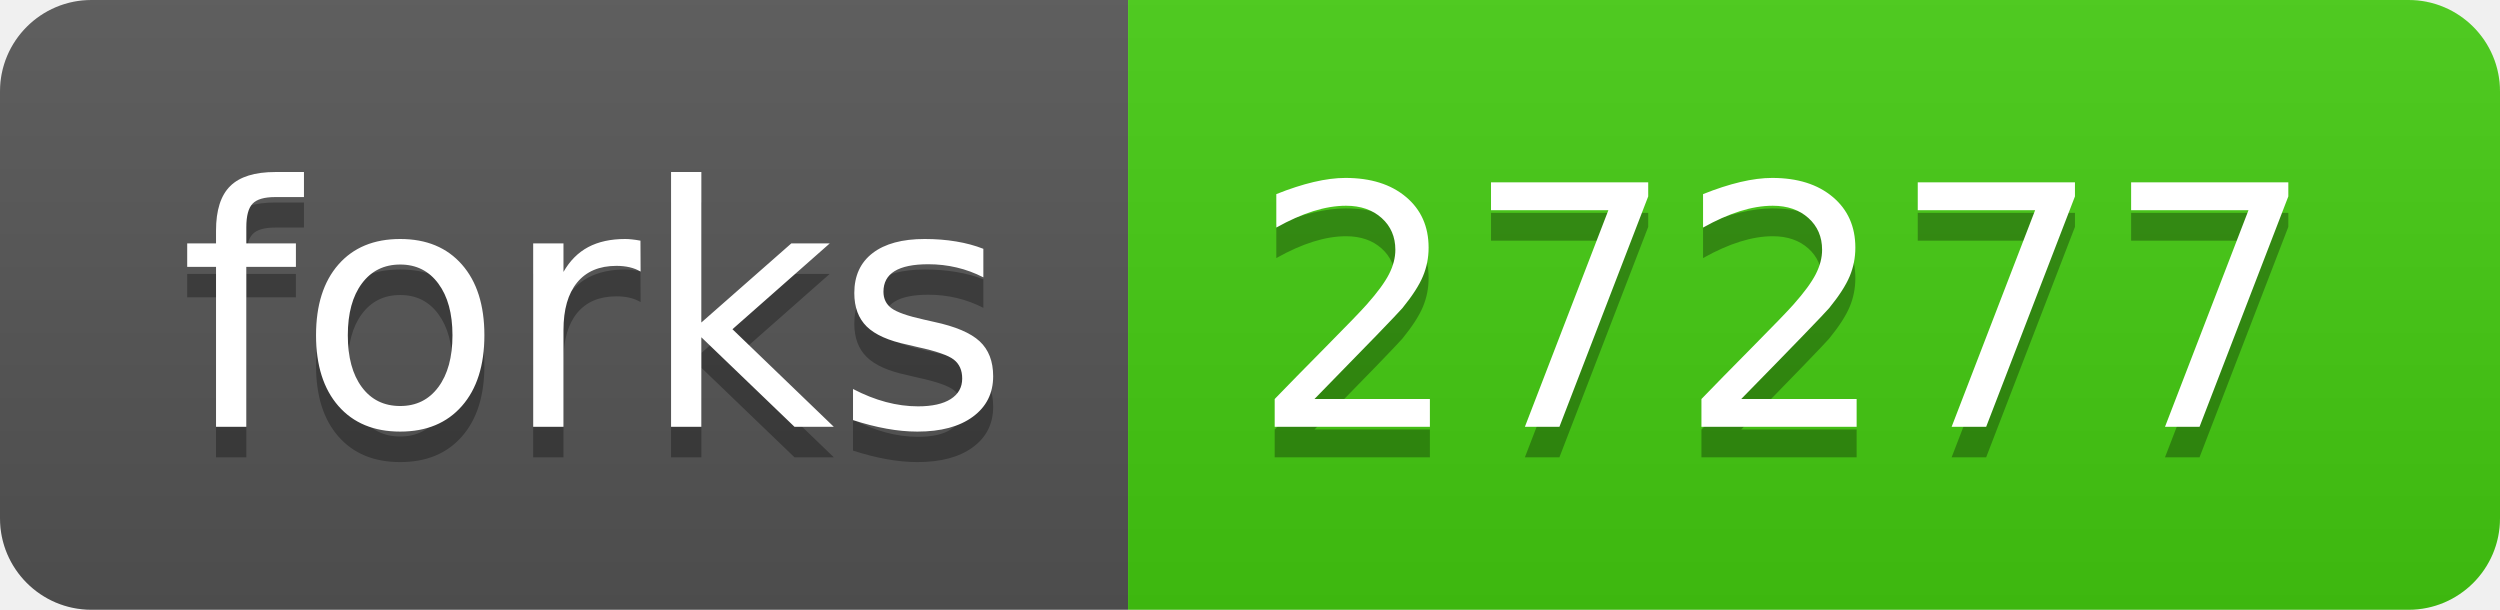
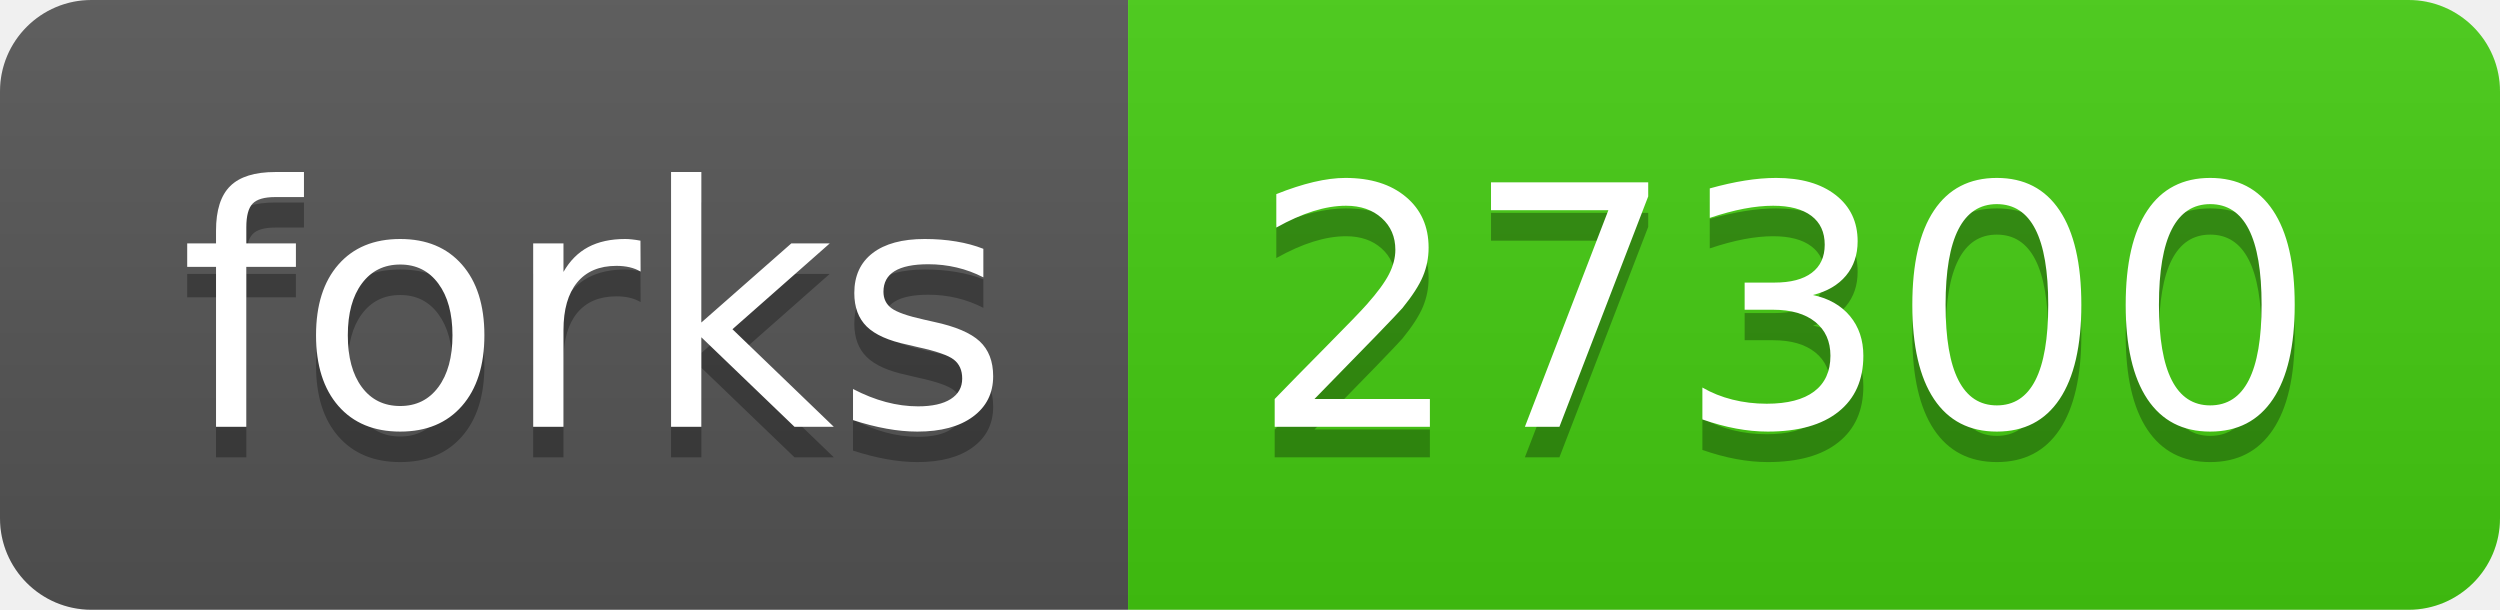
- <svg xmlns="http://www.w3.org/2000/svg" width="82" height="20" role="img" aria-label="forks: 27277">
+ <svg xmlns="http://www.w3.org/2000/svg" width="82" height="20" role="img" aria-label="forks: 27300">
  <linearGradient id="s" x2="0" y2="100%">
    <stop offset="0" stop-color="#bbb" stop-opacity=".1" />
    <stop offset="1" stop-opacity=".1" />
  </linearGradient>
  <clipPath id="r">
    <rect width="82" height="20" rx="3" fill="#fff" />
  </clipPath>
  <g clip-path="url(#r)">
    <rect width="37" height="20" fill="#555" />
    <rect x="37" width="45" height="20" fill="#4c1" />
    <rect width="82" height="20" fill="url(#s)" />
  </g>
  <g fill="#fff" text-anchor="middle" font-family="Verdana,Geneva,DejaVu Sans,sans-serif" text-rendering="geometricPrecision" font-size="110">
    <text aria-hidden="true" x="195" y="150" fill="#010101" fill-opacity=".3" transform="scale(.1)" textLength="270">forks</text>
    <text x="195" y="140" transform="scale(.1)" fill="#fff" textLength="270">forks</text>
-     <text aria-hidden="true" x="585" y="150" fill="#010101" fill-opacity=".3" transform="scale(.1)" textLength="350">27277</text>
-     <text x="585" y="140" transform="scale(.1)" fill="#fff" textLength="350">27277</text>
+     <text aria-hidden="true" x="585" y="150" fill="#010101" fill-opacity=".3" transform="scale(.1)" textLength="350">27300</text>
+     <text x="585" y="140" transform="scale(.1)" fill="#fff" textLength="350">27300</text>
  </g>
</svg>
